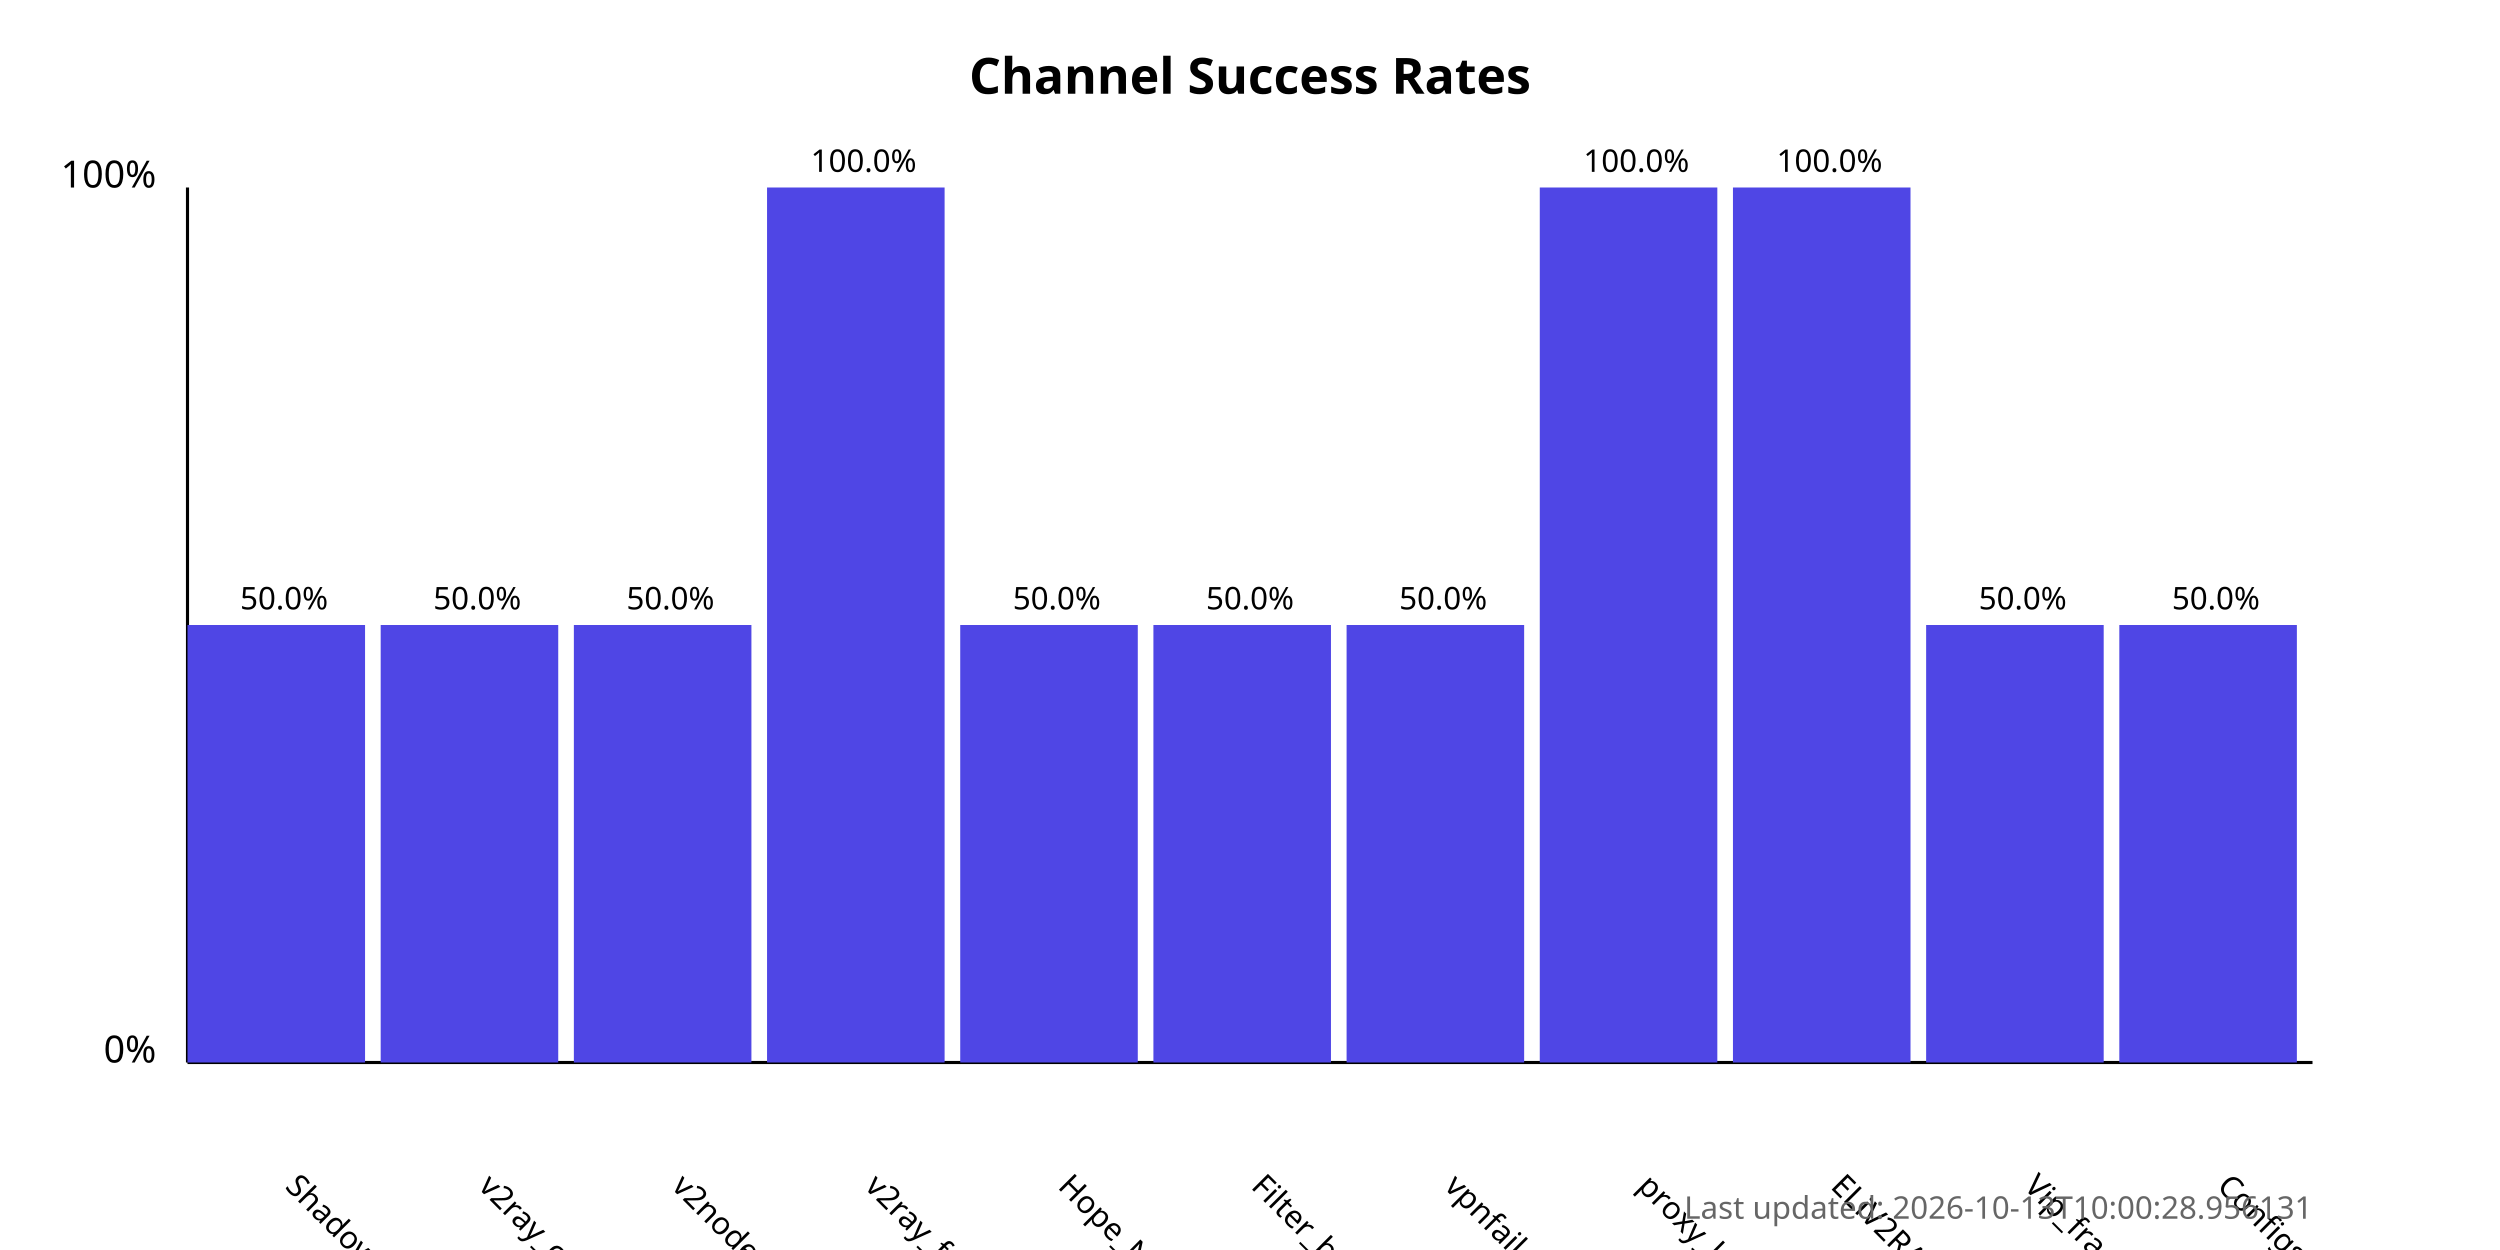
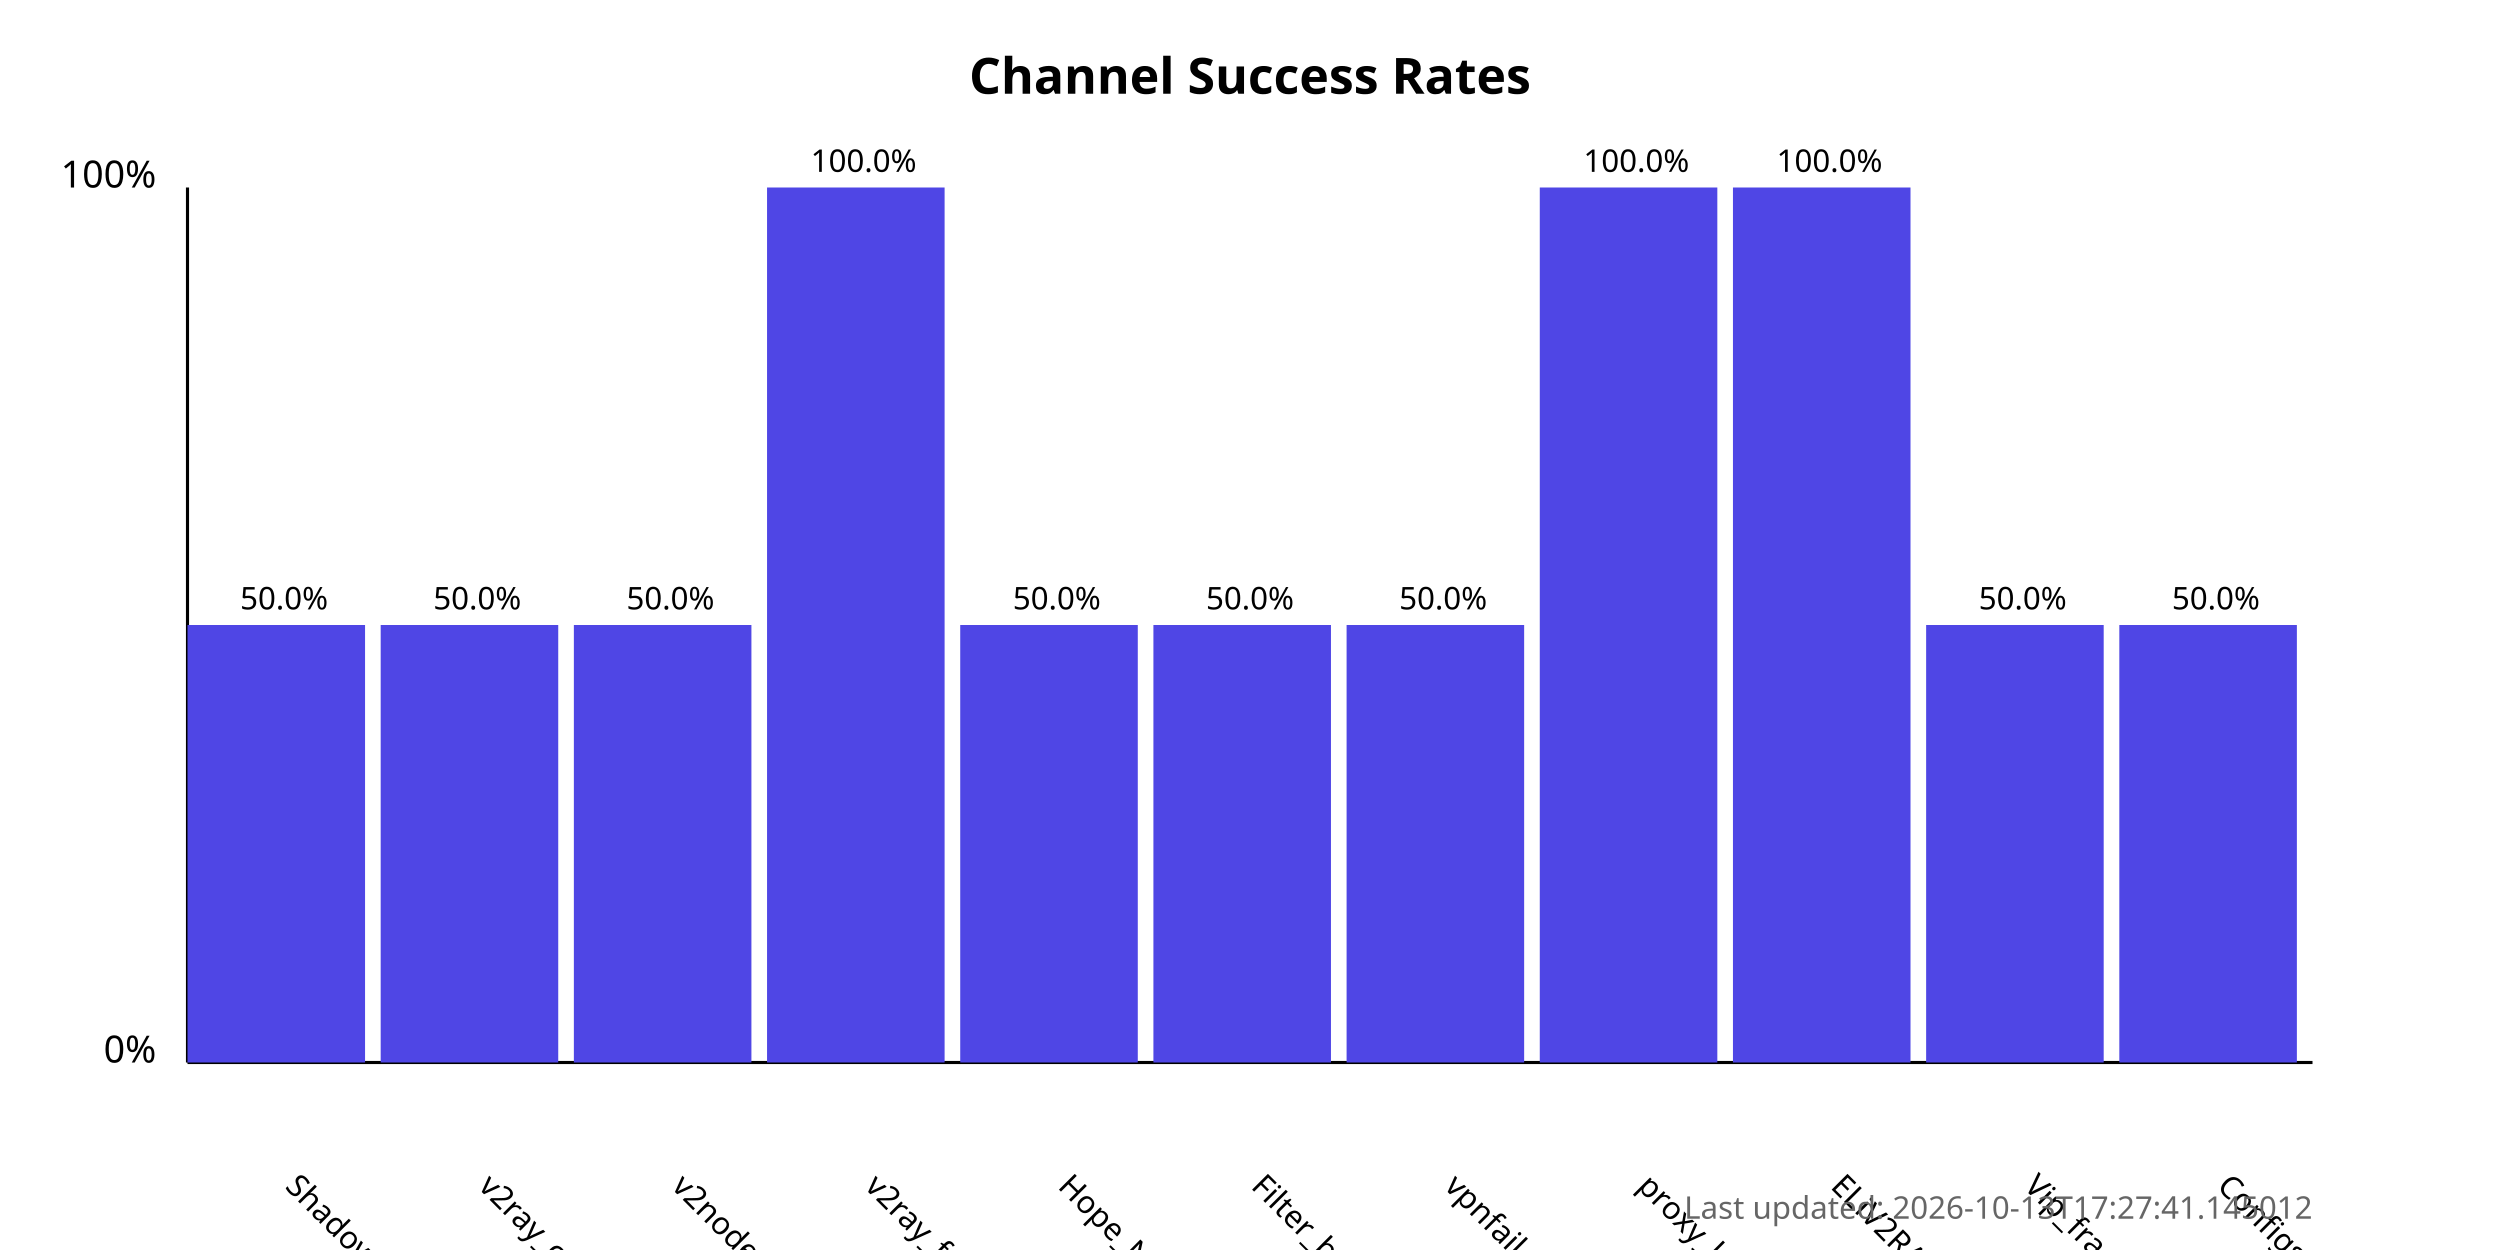
<svg xmlns="http://www.w3.org/2000/svg" width="800" height="400">
  <style>
            .chart-title { font: bold 16px sans-serif; }
            .axis-label { font: 12px sans-serif; }
            .tick-label { font: 10px sans-serif; }
            .bar { fill: #4f46e5; }
            .bar:hover { fill: #6366f1; }
            .timestamp { font: 10px sans-serif; fill: #666; }
        </style>
  <text x="400.0" y="30" text-anchor="middle" class="chart-title">
            Channel Success Rates
        </text>
  <line x1="60" y1="340" x2="60" y2="60" stroke="black" stroke-width="1" />
  <line x1="60" y1="340" x2="740" y2="340" stroke="black" stroke-width="1" />
  <text x="50" y="340" text-anchor="end" class="axis-label">0%</text>
  <text x="50" y="60" text-anchor="end" class="axis-label">100%</text>
  <g>
    <rect x="60" y="200.0" width="56.818" height="140.0" class="bar" />
    <text x="90.909" y="380" transform="rotate(45, 90.90909, 380)" text-anchor="start" class="tick-label">
                ShadowProxy66
            </text>
    <text x="90.909" y="195.0" text-anchor="middle" class="tick-label">
                50.0%
            </text>
  </g>
  <g>
    <rect x="121.818" y="200.0" width="56.818" height="140.0" class="bar" />
    <text x="152.727" y="380" transform="rotate(45, 152.7273, 380)" text-anchor="start" class="tick-label">
                v2ray_configs_pool
            </text>
    <text x="152.727" y="195.0" text-anchor="middle" class="tick-label">
                50.0%
            </text>
  </g>
  <g>
    <rect x="183.636" y="200.0" width="56.818" height="140.0" class="bar" />
    <text x="214.545" y="380" transform="rotate(45, 214.5455, 380)" text-anchor="start" class="tick-label">
                v2nodes
            </text>
    <text x="214.545" y="195.0" text-anchor="middle" class="tick-label">
                50.0%
            </text>
  </g>
  <g>
    <rect x="245.455" y="60.0" width="56.818" height="280.0" class="bar" />
    <text x="276.364" y="380" transform="rotate(45, 276.3636, 380)" text-anchor="start" class="tick-label">
                v2ray_free_conf
            </text>
    <text x="276.364" y="55.0" text-anchor="middle" class="tick-label">
                100.0%
            </text>
  </g>
  <g>
    <rect x="307.273" y="200.0" width="56.818" height="140.0" class="bar" />
    <text x="338.182" y="380" transform="rotate(45, 338.1818, 380)" text-anchor="start" class="tick-label">
                Hope_Net
            </text>
    <text x="338.182" y="195.0" text-anchor="middle" class="tick-label">
                50.0%
            </text>
  </g>
  <g>
    <rect x="369.091" y="200.0" width="56.818" height="140.0" class="bar" />
    <text x="400.0" y="380" transform="rotate(45, 400.0, 380)" text-anchor="start" class="tick-label">
                Filter_breaker
            </text>
    <text x="400.0" y="195.0" text-anchor="middle" class="tick-label">
                50.0%
            </text>
  </g>
  <g>
    <rect x="430.909" y="200.0" width="56.818" height="140.0" class="bar" />
    <text x="461.818" y="380" transform="rotate(45, 461.8182, 380)" text-anchor="start" class="tick-label">
                vpnfail_vless
            </text>
    <text x="461.818" y="195.0" text-anchor="middle" class="tick-label">
                50.0%
            </text>
  </g>
  <g>
    <rect x="492.727" y="60.0" width="56.818" height="280.0" class="bar" />
    <text x="523.636" y="380" transform="rotate(45, 523.6364, 380)" text-anchor="start" class="tick-label">
                proxy_kafee
            </text>
    <text x="523.636" y="55.0" text-anchor="middle" class="tick-label">
                100.0%
            </text>
  </g>
  <g>
    <rect x="554.545" y="60.0" width="56.818" height="280.0" class="bar" />
    <text x="585.455" y="380" transform="rotate(45, 585.4545, 380)" text-anchor="start" class="tick-label">
                ELiV2RAY
            </text>
    <text x="585.455" y="55.0" text-anchor="middle" class="tick-label">
                100.0%
            </text>
  </g>
  <g>
    <rect x="616.364" y="200.0" width="56.818" height="140.0" class="bar" />
    <text x="647.273" y="380" transform="rotate(45, 647.2727, 380)" text-anchor="start" class="tick-label">
                Vip_fragment_v2ray
            </text>
    <text x="647.273" y="195.0" text-anchor="middle" class="tick-label">
                50.0%
            </text>
  </g>
  <g>
    <rect x="678.182" y="200.0" width="56.818" height="140.0" class="bar" />
    <text x="709.091" y="380" transform="rotate(45, 709.0909, 380)" text-anchor="start" class="tick-label">
                ConfigsHubPlus
            </text>
    <text x="709.091" y="195.0" text-anchor="middle" class="tick-label">
                50.0%
            </text>
  </g>
  <text x="740" y="390" text-anchor="end" class="timestamp">
-             Last updated: 2026-10-13T10:00:28.956131
+             Last updated: 2026-10-13T17:27:41.145012
        </text>
</svg>
